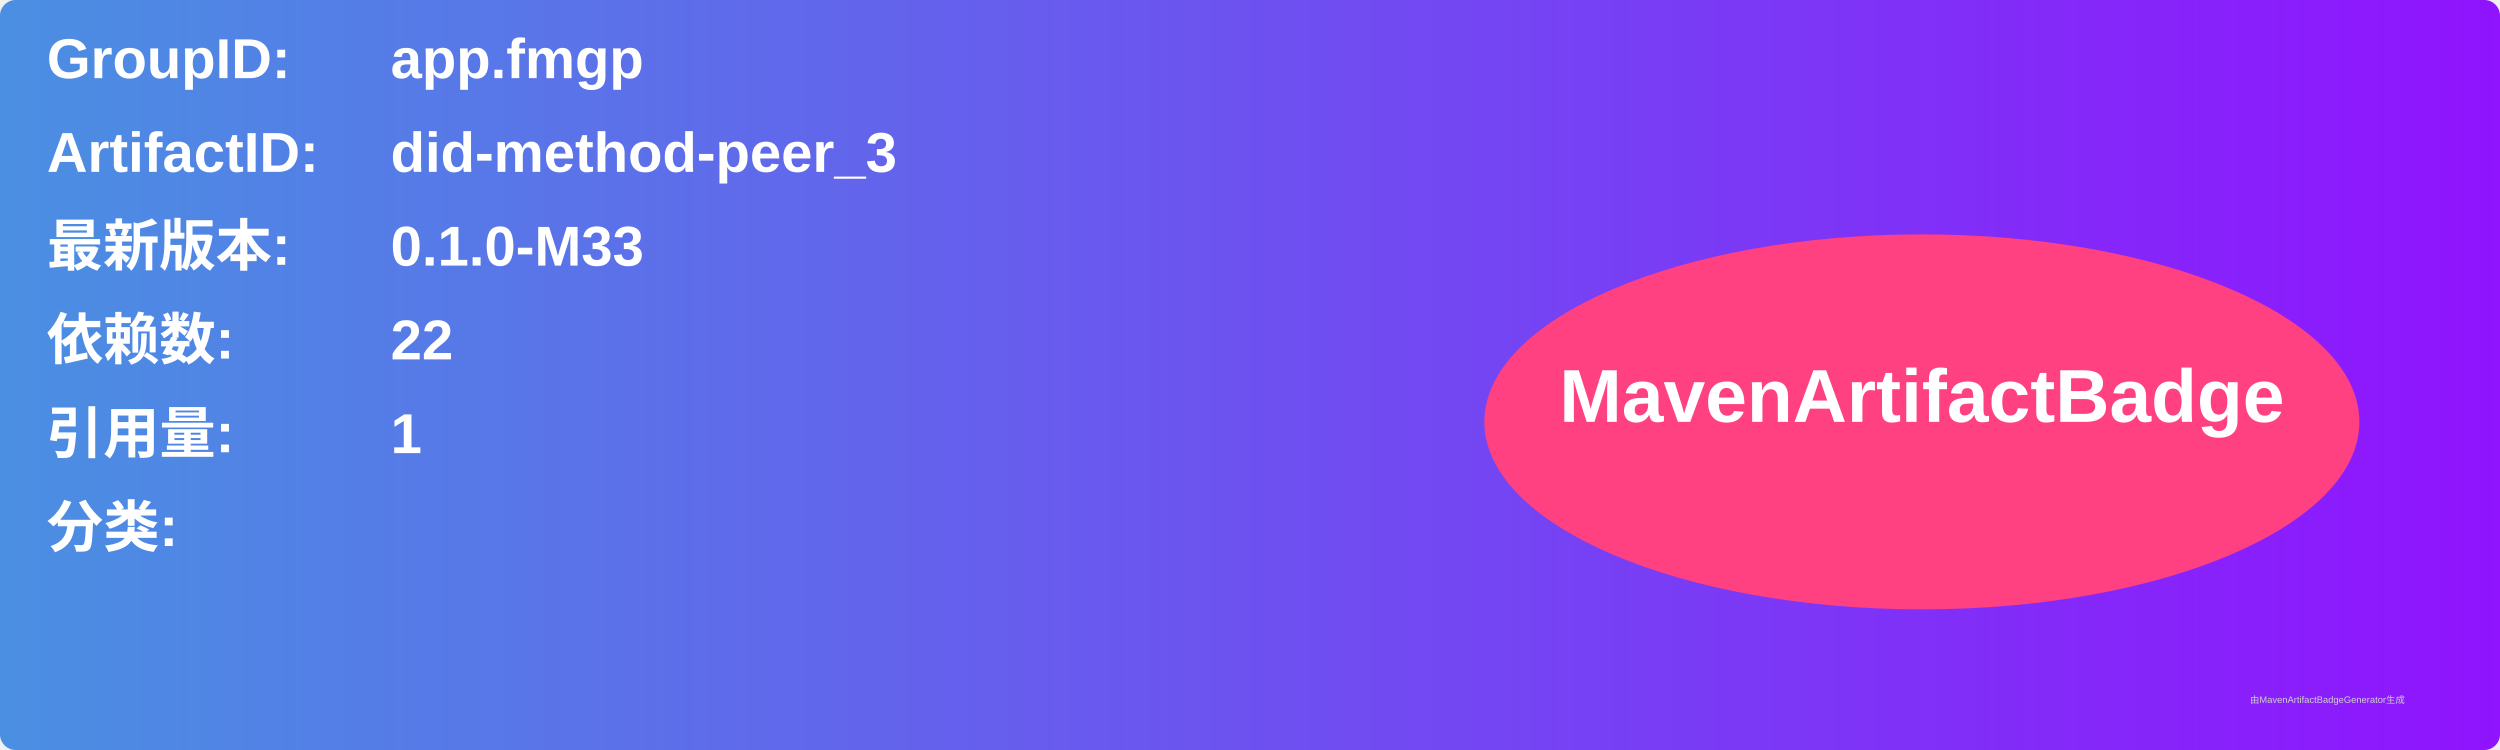
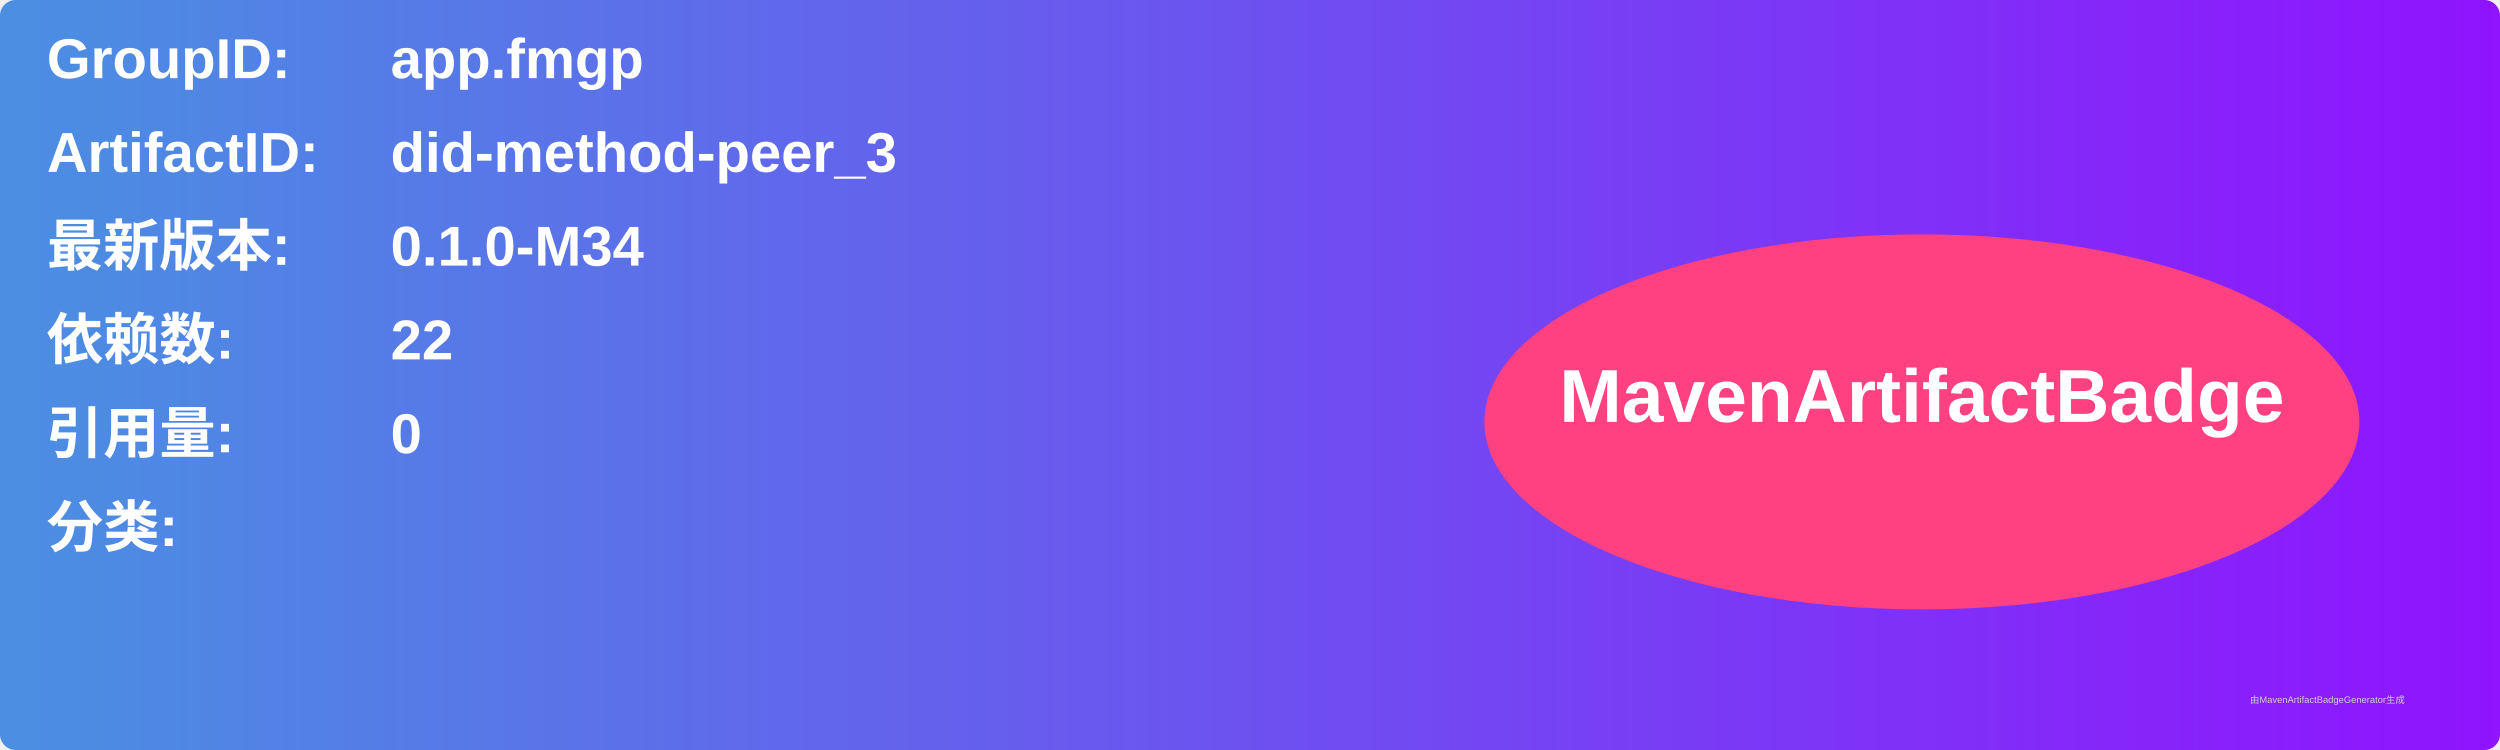
<svg xmlns="http://www.w3.org/2000/svg" width="800" height="240" viewBox="0 0 800 240">
  <linearGradient id="grad" x1="0%" y1="0%" x2="100%" y2="0%">
    <stop offset="0%" stop-color="#4a90e2" />
    <stop offset="100%" stop-color="#9013fe" />
  </linearGradient>
  <rect width="100%" height="100%" rx="5" ry="5" fill="url(#grad)" />
  <g transform="translate(15, 15)">
    <text x="0" y="10" font-family="Arial" font-size="18" fill="white" font-weight="bold" width="260">GroupID:</text>
    <text x="110" y="10" font-family="Arial" font-size="18" fill="white" font-weight="bold" width="460">app.fmgp</text>
    <text x="0" y="40" font-family="Arial" font-size="18" fill="white" font-weight="bold" width="260">ArtifactID:</text>
    <text x="110" y="40" font-family="Arial" font-size="18" fill="white" font-weight="bold" width="460">did-method-peer_3</text>
    <text x="0" y="70" font-family="Arial" font-size="18" fill="white" font-weight="bold">最新版本:</text>
    <text x="110" y="70" font-family="Arial" font-size="18" fill="white" font-weight="bold">
-       <tspan font-weight="bold">0.1.0-M33</tspan>
+       <tspan font-weight="bold">0.1.0-M34</tspan>
    </text>
    <text x="0" y="100" font-family="Arial" font-size="18" fill="white" font-weight="bold">依赖数: </text>
    <text x="110" y="100" font-family="Arial" font-size="18" fill="white">
      <tspan font-weight="bold">22</tspan>
    </text>
    <text x="0" y="130" font-family="Arial" font-size="18" fill="white" font-weight="bold">引用量: </text>
    <text x="110" y="130" font-family="Arial" font-size="18" fill="white">
-       <tspan font-weight="bold">1</tspan>
+       <tspan font-weight="bold">0</tspan>
    </text>
    <text x="0" y="160" font-family="Arial" font-size="18" fill="white" font-weight="bold">分类:</text>
    <text x="10" y="190" font-family="Arial" font-size="10" fill="white">
      <tspan font-weight="bold" />
    </text>
    <ellipse cx="600" cy="120" rx="140" ry="60" fill="#ff4081" />
    <text x="600" y="120" text-anchor="middle" font-family="Arial" font-size="24" fill="white" font-weight="bold">MavenArtifactBadge</text>
  </g>
  <text x="720" y="225" font-family="Arial" font-size="3" fill="#d0d0d0">由MavenArtifactBadgeGenerator生成</text>
</svg>
